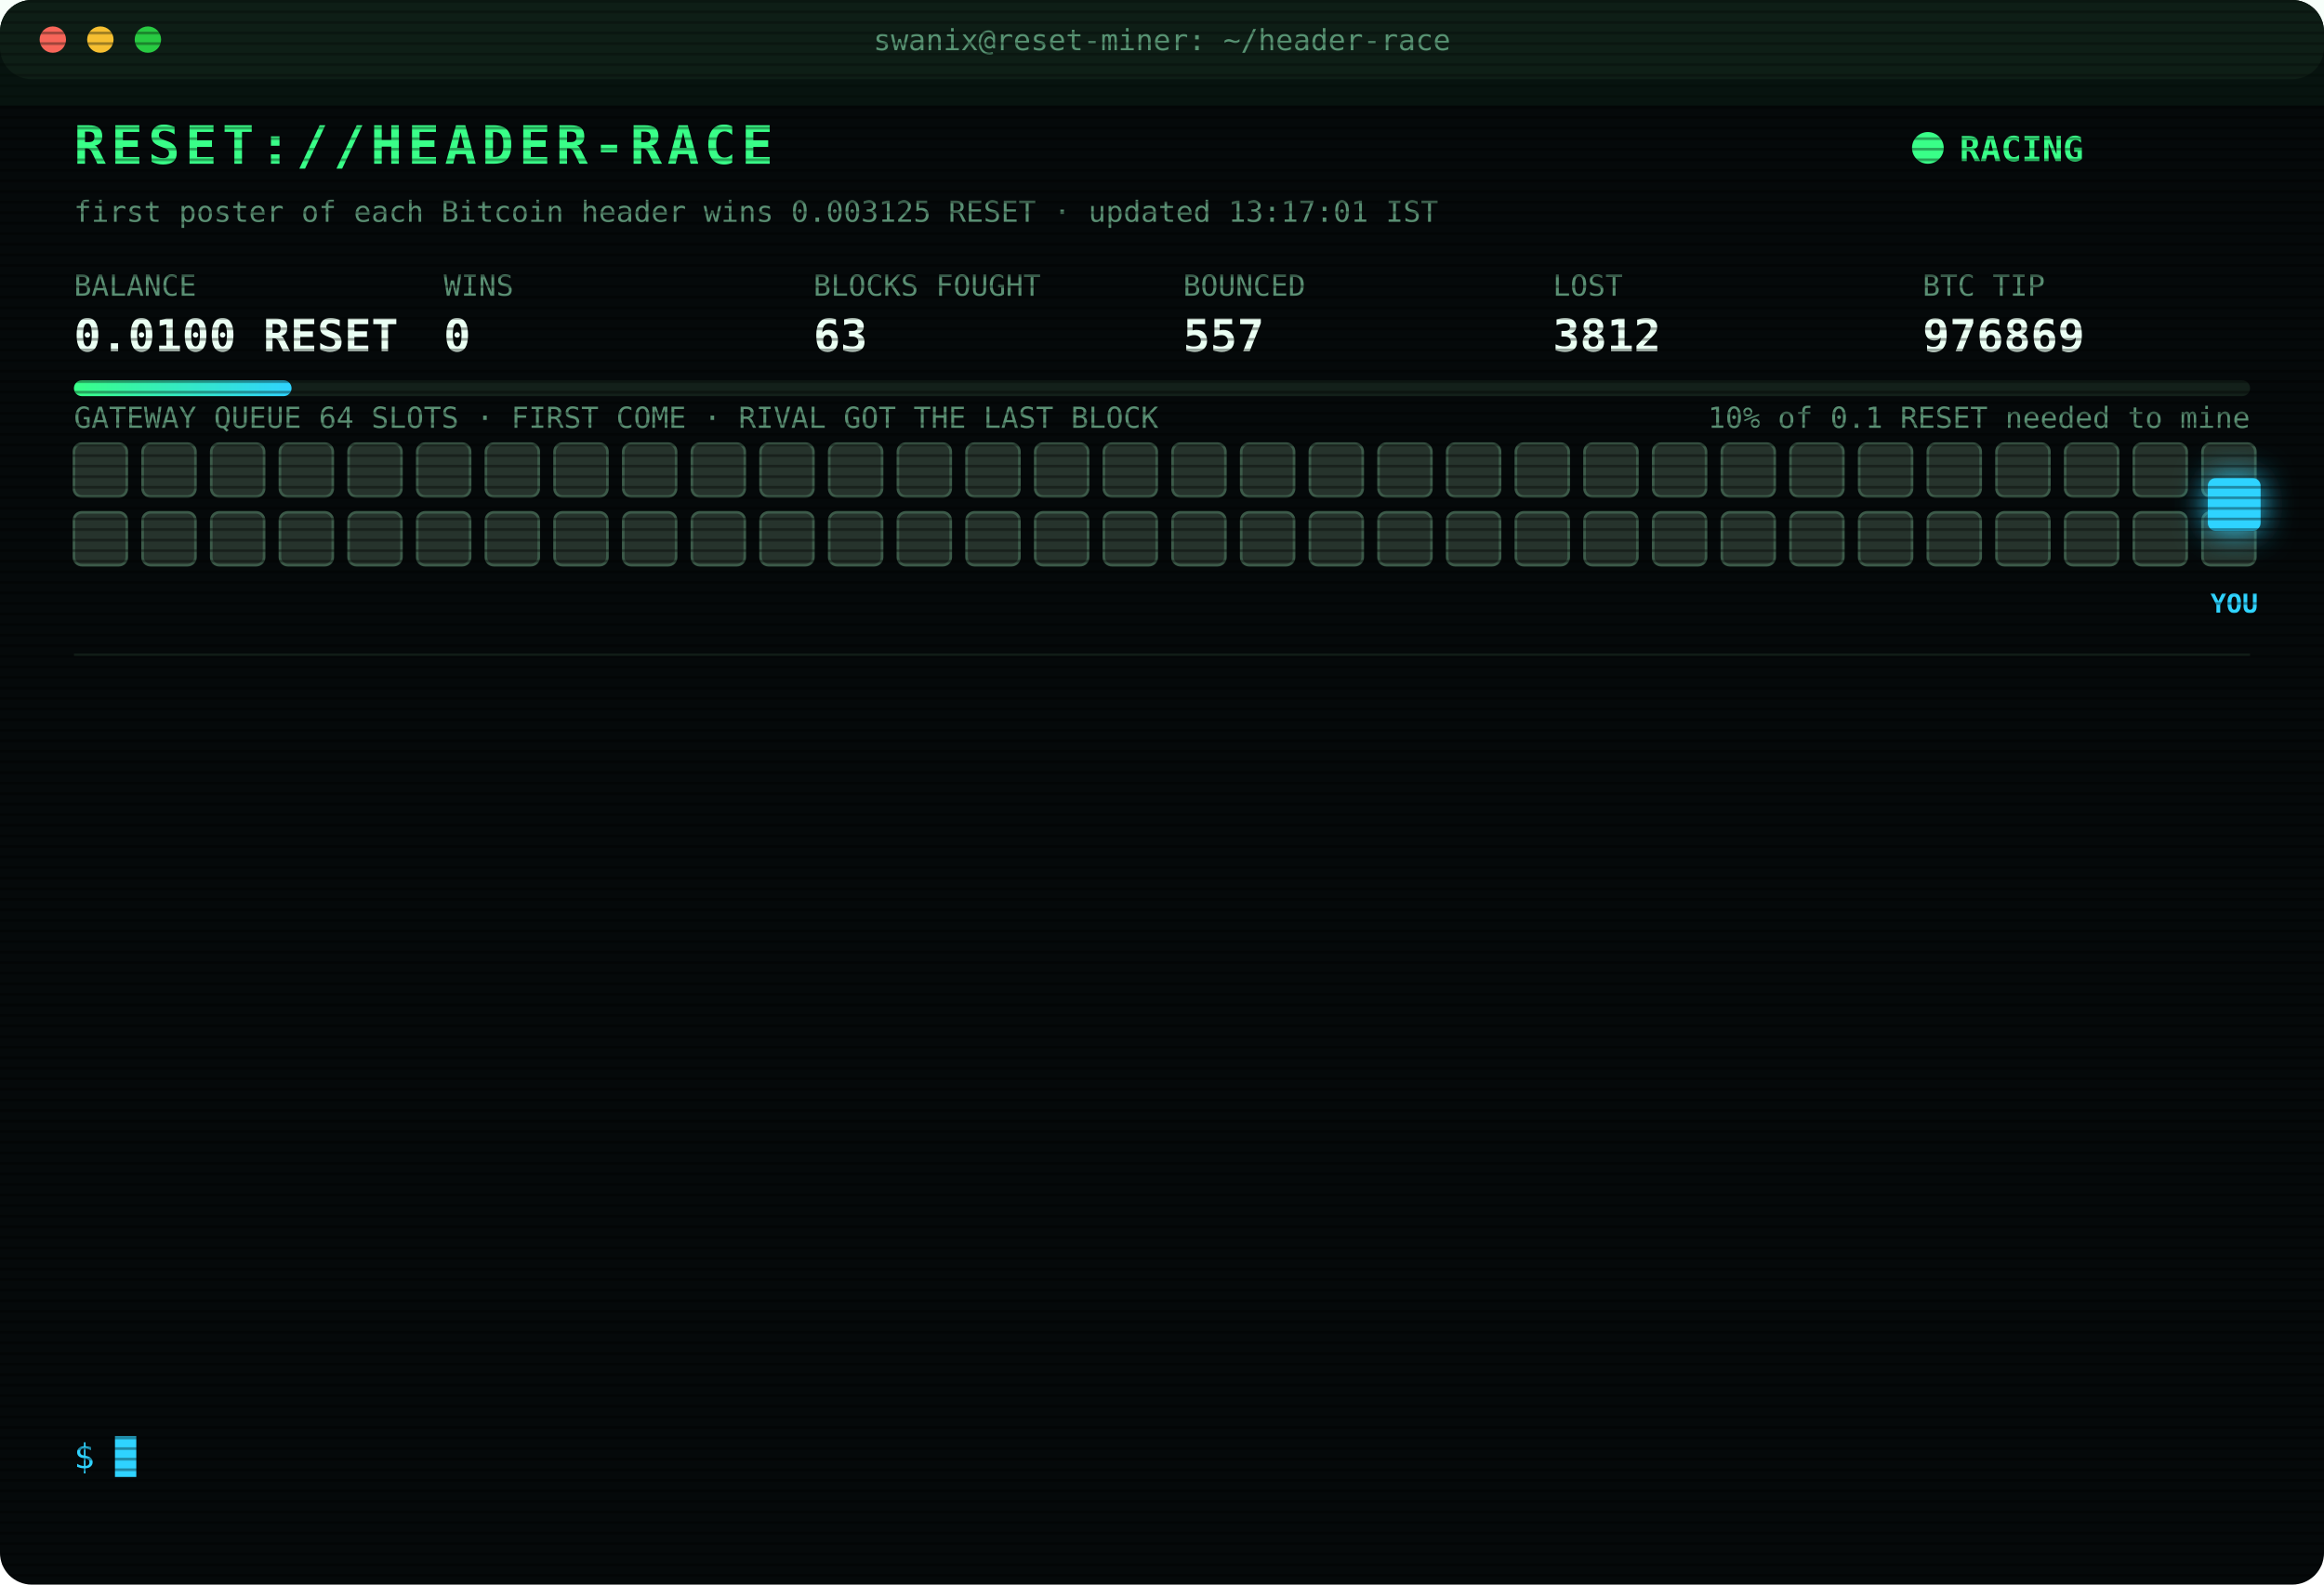
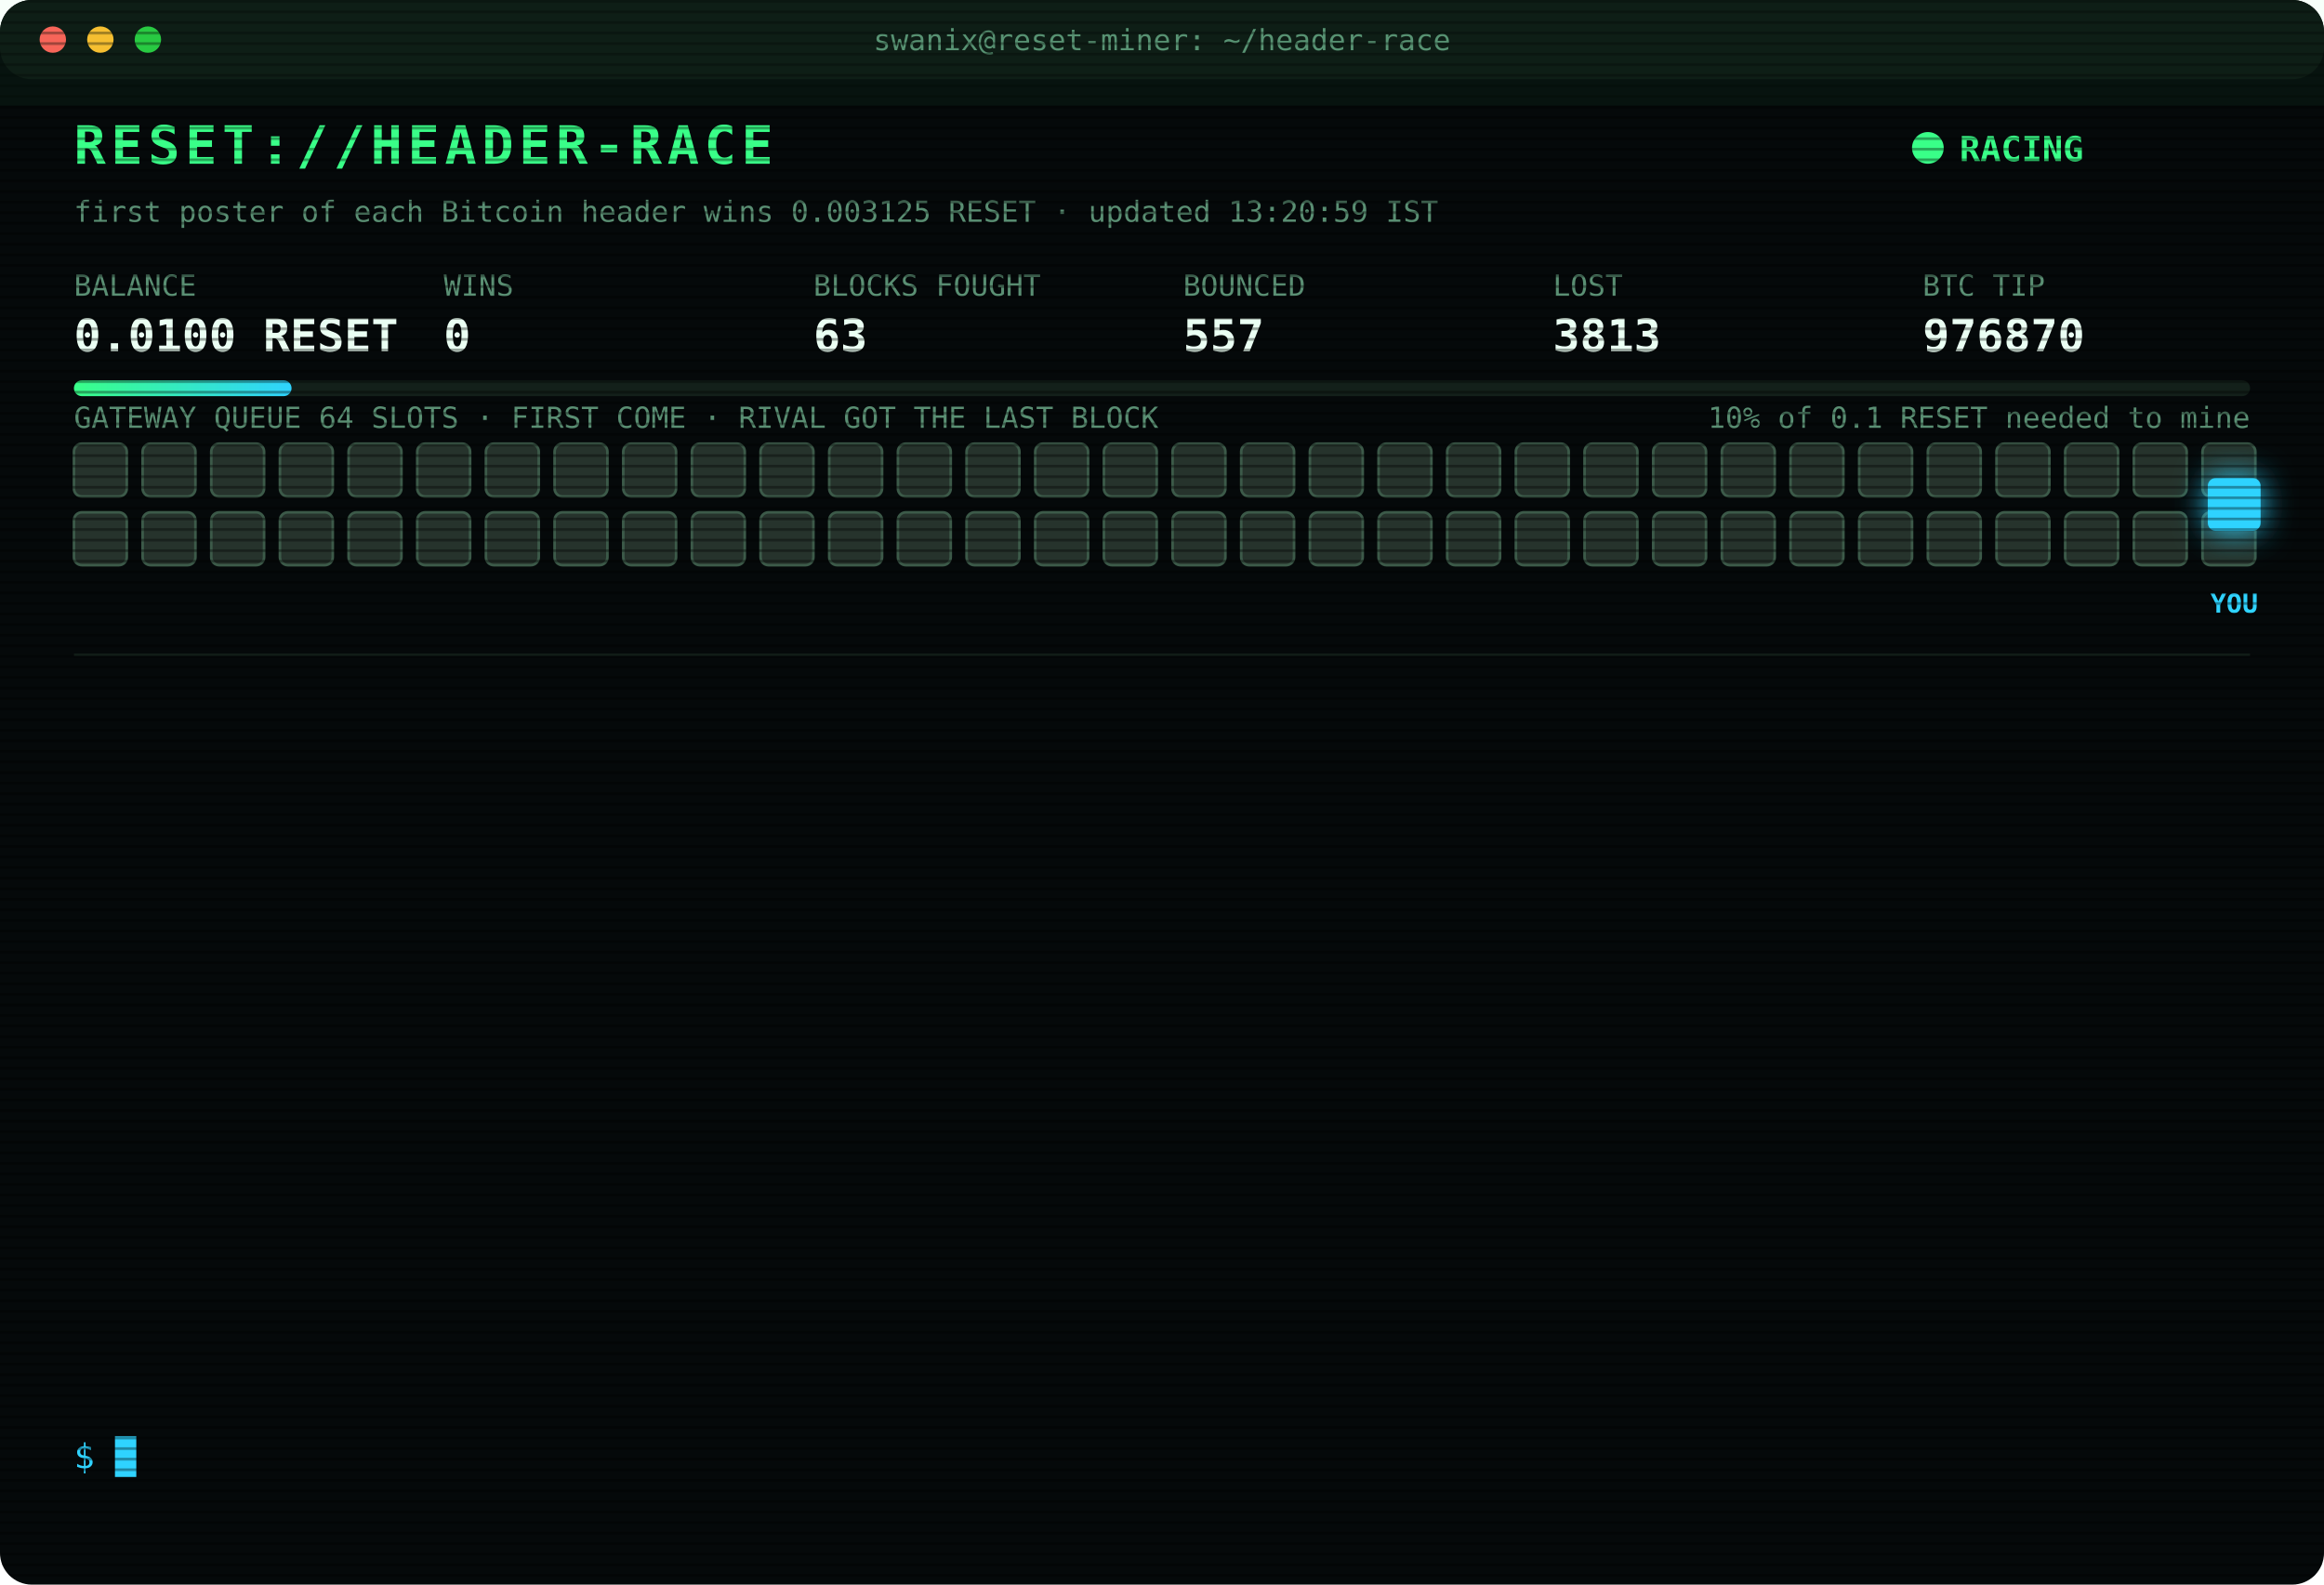
<svg xmlns="http://www.w3.org/2000/svg" width="880" height="600" viewBox="0 0 880 600" font-family="ui-monospace,SFMono-Regular,Menlo,Consolas,monospace">
  <style>
text{font-size:13px;fill:#7CFFB2}
.title{font-size:20px;font-weight:700;fill:#39FF88;letter-spacing:2px;animation:glitch 3s infinite steps(1)}
.sub{fill:#2fd3ff}.k{fill:#5a8f73;font-size:11px}.v{font-size:17px;font-weight:700;fill:#eafff3}
.ts{fill:#3f6b56}.boot{fill:#2fd3ff}.dim{fill:#5a8f73}.bad{fill:#ff4d6d}.warn{fill:#ffd23f}.mag{fill:#ff5cf0}.win{fill:#39FF88;font-weight:700}
.tag{font-size:10px;fill:#2fd3ff;font-weight:700}
.rival{fill:#26332c;stroke:#3c5a49;animation:jam 1.2s infinite alternate}
.idle{fill:#141c18;stroke:#22302a;animation:breathe 4s infinite}
.me{fill:#2fd3ff;filter:drop-shadow(0 0 6px #2fd3ff)}
.hover{animation:nudge 1.1s infinite ease-in-out}.bounce{animation:kick 1.4s infinite}
.ln{opacity:0;animation:in .4s forwards}
.cur{animation:blink 1s infinite steps(1)}
.scan{animation:scan 6s infinite linear}
.led{animation:blink 1.4s infinite}
@keyframes in{from{opacity:0;transform:translateX(-6px)}to{opacity:1;transform:none}}
@keyframes blink{50%{opacity:0}}
@keyframes jam{to{fill:#33463b}}
@keyframes breathe{50%{opacity:.4}}
@keyframes nudge{50%{transform:translateX(-10px)}}
@keyframes kick{0%,100%{transform:none}30%{transform:translateX(-14px)}55%{transform:translateX(10px) translateY(-6px)}}
@keyframes glitch{0%,92%{transform:none}93%{transform:translateX(2px);fill:#ff4d6d}95%{transform:translateX(-2px);fill:#2fd3ff}97%{transform:none}}
@keyframes scan{from{transform:translateY(-40px)}to{transform:translateY(600px)}}
</style>
  <defs>
    <pattern id="sl" width="4" height="4" patternUnits="userSpaceOnUse">
      <rect width="4" height="1" fill="#000" opacity=".35" />
    </pattern>
    <linearGradient id="bar">
      <stop offset="0" stop-color="#39FF88" />
      <stop offset="1" stop-color="#2fd3ff" />
    </linearGradient>
  </defs>
  <rect width="880" height="600" rx="12" fill="#05090a" />
  <rect width="880" height="30" rx="12" fill="#0d1512" />
  <circle cx="20" cy="15" r="5" fill="#ff5f57" />
  <circle cx="38" cy="15" r="5" fill="#febc2e" />
  <circle cx="56" cy="15" r="5" fill="#28c840" />
  <text x="440" y="19" text-anchor="middle" class="k">swanix@reset-miner: ~/header-race</text>
  <text x="28" y="62" class="title">RESET://HEADER-RACE</text>
  <circle class="led" cx="730" cy="56" r="6" fill="#39FF88" />
  <text x="742" y="61" class="win">RACING</text>
-   <text x="28" y="84" class="k">first poster of each Bitcoin header wins 0.003125 RESET · updated 13:17:01 IST</text>
+   <text x="28" y="84" class="k">first poster of each Bitcoin header wins 0.003125 RESET · updated 13:20:59 IST</text>
  <text x="28" y="112" class="k">BALANCE</text>
  <text x="28" y="133" class="v">0.0100 RESET</text>
  <text x="168" y="112" class="k">WINS</text>
  <text x="168" y="133" class="v">0</text>
  <text x="308" y="112" class="k">BLOCKS FOUGHT</text>
  <text x="308" y="133" class="v">63</text>
  <text x="448" y="112" class="k">BOUNCED</text>
  <text x="448" y="133" class="v">557</text>
  <text x="588" y="112" class="k">LOST</text>
-   <text x="588" y="133" class="v">3812</text>
+   <text x="588" y="133" class="v">3813</text>
  <text x="728" y="112" class="k">BTC TIP</text>
-   <text x="728" y="133" class="v">976869</text>
+   <text x="728" y="133" class="v">976870</text>
  <rect x="28" y="144" width="824" height="6" rx="3" fill="#13201a" />
  <rect x="28" y="144" width="82.4" height="6" rx="3" fill="url(#bar)" />
  <text x="852" y="162" text-anchor="end" class="k">10% of 0.1 RESET needed to mine</text>
  <text x="28" y="162" class="k">GATEWAY QUEUE 64 SLOTS · FIRST COME · RIVAL GOT THE LAST BLOCK</text>
  <rect class="rival" x="28" y="168" width="20" height="20" rx="3" style="animation-delay:0.00s" />
  <rect class="rival" x="54" y="168" width="20" height="20" rx="3" style="animation-delay:0.05s" />
  <rect class="rival" x="80" y="168" width="20" height="20" rx="3" style="animation-delay:0.10s" />
  <rect class="rival" x="106" y="168" width="20" height="20" rx="3" style="animation-delay:0.15s" />
  <rect class="rival" x="132" y="168" width="20" height="20" rx="3" style="animation-delay:0.20s" />
  <rect class="rival" x="158" y="168" width="20" height="20" rx="3" style="animation-delay:0.25s" />
  <rect class="rival" x="184" y="168" width="20" height="20" rx="3" style="animation-delay:0.30s" />
  <rect class="rival" x="210" y="168" width="20" height="20" rx="3" style="animation-delay:0.35s" />
  <rect class="rival" x="236" y="168" width="20" height="20" rx="3" style="animation-delay:0.40s" />
  <rect class="rival" x="262" y="168" width="20" height="20" rx="3" style="animation-delay:0.45s" />
  <rect class="rival" x="288" y="168" width="20" height="20" rx="3" style="animation-delay:0.50s" />
  <rect class="rival" x="314" y="168" width="20" height="20" rx="3" style="animation-delay:0.55s" />
  <rect class="rival" x="340" y="168" width="20" height="20" rx="3" style="animation-delay:0.60s" />
  <rect class="rival" x="366" y="168" width="20" height="20" rx="3" style="animation-delay:0.65s" />
  <rect class="rival" x="392" y="168" width="20" height="20" rx="3" style="animation-delay:0.70s" />
  <rect class="rival" x="418" y="168" width="20" height="20" rx="3" style="animation-delay:0.75s" />
  <rect class="rival" x="444" y="168" width="20" height="20" rx="3" style="animation-delay:0.80s" />
  <rect class="rival" x="470" y="168" width="20" height="20" rx="3" style="animation-delay:0.85s" />
  <rect class="rival" x="496" y="168" width="20" height="20" rx="3" style="animation-delay:0.90s" />
  <rect class="rival" x="522" y="168" width="20" height="20" rx="3" style="animation-delay:0.95s" />
  <rect class="rival" x="548" y="168" width="20" height="20" rx="3" style="animation-delay:1.00s" />
  <rect class="rival" x="574" y="168" width="20" height="20" rx="3" style="animation-delay:1.05s" />
  <rect class="rival" x="600" y="168" width="20" height="20" rx="3" style="animation-delay:1.10s" />
  <rect class="rival" x="626" y="168" width="20" height="20" rx="3" style="animation-delay:1.15s" />
  <rect class="rival" x="652" y="168" width="20" height="20" rx="3" style="animation-delay:1.20s" />
  <rect class="rival" x="678" y="168" width="20" height="20" rx="3" style="animation-delay:1.25s" />
  <rect class="rival" x="704" y="168" width="20" height="20" rx="3" style="animation-delay:1.30s" />
  <rect class="rival" x="730" y="168" width="20" height="20" rx="3" style="animation-delay:1.35s" />
  <rect class="rival" x="756" y="168" width="20" height="20" rx="3" style="animation-delay:1.40s" />
  <rect class="rival" x="782" y="168" width="20" height="20" rx="3" style="animation-delay:1.45s" />
  <rect class="rival" x="808" y="168" width="20" height="20" rx="3" style="animation-delay:1.50s" />
  <rect class="rival" x="834" y="168" width="20" height="20" rx="3" style="animation-delay:1.55s" />
  <rect class="rival" x="28" y="194" width="20" height="20" rx="3" style="animation-delay:1.60s" />
  <rect class="rival" x="54" y="194" width="20" height="20" rx="3" style="animation-delay:1.65s" />
  <rect class="rival" x="80" y="194" width="20" height="20" rx="3" style="animation-delay:1.70s" />
  <rect class="rival" x="106" y="194" width="20" height="20" rx="3" style="animation-delay:1.75s" />
  <rect class="rival" x="132" y="194" width="20" height="20" rx="3" style="animation-delay:1.80s" />
  <rect class="rival" x="158" y="194" width="20" height="20" rx="3" style="animation-delay:1.85s" />
  <rect class="rival" x="184" y="194" width="20" height="20" rx="3" style="animation-delay:1.90s" />
  <rect class="rival" x="210" y="194" width="20" height="20" rx="3" style="animation-delay:1.95s" />
  <rect class="rival" x="236" y="194" width="20" height="20" rx="3" style="animation-delay:2.00s" />
  <rect class="rival" x="262" y="194" width="20" height="20" rx="3" style="animation-delay:2.05s" />
  <rect class="rival" x="288" y="194" width="20" height="20" rx="3" style="animation-delay:2.10s" />
  <rect class="rival" x="314" y="194" width="20" height="20" rx="3" style="animation-delay:2.15s" />
  <rect class="rival" x="340" y="194" width="20" height="20" rx="3" style="animation-delay:2.20s" />
  <rect class="rival" x="366" y="194" width="20" height="20" rx="3" style="animation-delay:2.25s" />
  <rect class="rival" x="392" y="194" width="20" height="20" rx="3" style="animation-delay:2.30s" />
  <rect class="rival" x="418" y="194" width="20" height="20" rx="3" style="animation-delay:2.35s" />
  <rect class="rival" x="444" y="194" width="20" height="20" rx="3" style="animation-delay:2.40s" />
  <rect class="rival" x="470" y="194" width="20" height="20" rx="3" style="animation-delay:2.45s" />
  <rect class="rival" x="496" y="194" width="20" height="20" rx="3" style="animation-delay:2.50s" />
  <rect class="rival" x="522" y="194" width="20" height="20" rx="3" style="animation-delay:2.55s" />
  <rect class="rival" x="548" y="194" width="20" height="20" rx="3" style="animation-delay:2.60s" />
  <rect class="rival" x="574" y="194" width="20" height="20" rx="3" style="animation-delay:2.65s" />
  <rect class="rival" x="600" y="194" width="20" height="20" rx="3" style="animation-delay:2.70s" />
  <rect class="rival" x="626" y="194" width="20" height="20" rx="3" style="animation-delay:2.75s" />
  <rect class="rival" x="652" y="194" width="20" height="20" rx="3" style="animation-delay:2.80s" />
  <rect class="rival" x="678" y="194" width="20" height="20" rx="3" style="animation-delay:2.85s" />
  <rect class="rival" x="704" y="194" width="20" height="20" rx="3" style="animation-delay:2.90s" />
  <rect class="rival" x="730" y="194" width="20" height="20" rx="3" style="animation-delay:2.95s" />
  <rect class="rival" x="756" y="194" width="20" height="20" rx="3" style="animation-delay:3.00s" />
  <rect class="rival" x="782" y="194" width="20" height="20" rx="3" style="animation-delay:3.05s" />
  <rect class="rival" x="808" y="194" width="20" height="20" rx="3" style="animation-delay:3.10s" />
  <rect class="rival" x="834" y="194" width="20" height="20" rx="3" style="animation-delay:3.15s" />
  <g class="hover">
    <rect class="me" x="836" y="181" width="20" height="20" rx="3" />
    <text class="tag" x="846" y="232" text-anchor="middle">YOU</text>
  </g>
  <line x1="28" x2="852" y1="248" y2="248" stroke="#13201a" />
  <g class="ln" style="animation-delay:0.40s">
-     <text x="28" y="270" class="ts">12:20:20</text>
-     <text x="104" y="270" class="bad">[GATEWAY DOWN] no response · 2628ms</text>
+     <text x="28" y="270" class="ts">12:20:53</text>
+     <text x="104" y="270" class="bad">[GATEWAY DOWN] no response · 3266ms</text>
  </g>
  <g class="ln" style="animation-delay:0.65s">
-     <text x="28" y="292" class="ts">12:20:53</text>
-     <text x="104" y="292" class="bad">[GATEWAY DOWN] no response · 3266ms</text>
+     <text x="28" y="292" class="ts">12:21:25</text>
+     <text x="104" y="292" class="bad">[GATEWAY DOWN] no response · 2630ms</text>
  </g>
  <g class="ln" style="animation-delay:0.90s">
-     <text x="28" y="314" class="ts">12:21:25</text>
-     <text x="104" y="314" class="bad">[GATEWAY DOWN] no response · 2630ms</text>
+     <text x="28" y="314" class="ts">12:21:58</text>
+     <text x="104" y="314" class="bad">[GATEWAY DOWN] no response · 2690ms</text>
  </g>
  <g class="ln" style="animation-delay:1.15s">
-     <text x="28" y="336" class="ts">12:21:58</text>
-     <text x="104" y="336" class="bad">[GATEWAY DOWN] no response · 2690ms</text>
+     <text x="28" y="336" class="ts">12:22:31</text>
+     <text x="104" y="336" class="bad">[GATEWAY DOWN] no response · 2659ms</text>
  </g>
  <g class="ln" style="animation-delay:1.40s">
-     <text x="28" y="358" class="ts">12:22:31</text>
-     <text x="104" y="358" class="bad">[GATEWAY DOWN] no response · 2659ms</text>
+     <text x="28" y="358" class="ts">12:23:03</text>
+     <text x="104" y="358" class="bad">[GATEWAY DOWN] no response · 2638ms</text>
  </g>
  <g class="ln" style="animation-delay:1.65s">
-     <text x="28" y="380" class="ts">12:23:03</text>
-     <text x="104" y="380" class="bad">[GATEWAY DOWN] no response · 2638ms</text>
+     <text x="28" y="380" class="ts">12:23:36</text>
+     <text x="104" y="380" class="bad">[GATEWAY DOWN] no response · 2692ms</text>
  </g>
  <g class="ln" style="animation-delay:1.90s">
-     <text x="28" y="402" class="ts">12:23:36</text>
-     <text x="104" y="402" class="bad">[GATEWAY DOWN] no response · 2692ms</text>
+     <text x="28" y="402" class="ts">12:31:37</text>
+     <text x="104" y="402" class="bad">[LOST] #976864 taken by a rival miner</text>
  </g>
  <g class="ln" style="animation-delay:2.15s">
-     <text x="28" y="424" class="ts">12:31:37</text>
-     <text x="104" y="424" class="bad">[LOST] #976864 taken by a rival miner</text>
+     <text x="28" y="424" class="ts">12:31:53</text>
+     <text x="104" y="424" class="bad">[LOST] #976865 taken by a rival miner</text>
  </g>
  <g class="ln" style="animation-delay:2.40s">
-     <text x="28" y="446" class="ts">12:31:53</text>
-     <text x="104" y="446" class="bad">[LOST] #976865 taken by a rival miner</text>
+     <text x="28" y="446" class="ts">12:43:58</text>
+     <text x="104" y="446" class="bad">[LOST] #976866 taken by a rival miner</text>
  </g>
  <g class="ln" style="animation-delay:2.65s">
-     <text x="28" y="468" class="ts">12:43:58</text>
-     <text x="104" y="468" class="bad">[LOST] #976866 taken by a rival miner</text>
+     <text x="28" y="468" class="ts">12:59:17</text>
+     <text x="104" y="468" class="bad">[LOST] #976867 taken by a rival miner</text>
  </g>
  <g class="ln" style="animation-delay:2.90s">
-     <text x="28" y="490" class="ts">12:59:17</text>
-     <text x="104" y="490" class="bad">[LOST] #976867 taken by a rival miner</text>
+     <text x="28" y="490" class="ts">13:15:46</text>
+     <text x="104" y="490" class="bad">[LOST] #976868 taken by a rival miner</text>
  </g>
  <g class="ln" style="animation-delay:3.15s">
-     <text x="28" y="512" class="ts">13:15:46</text>
-     <text x="104" y="512" class="bad">[LOST] #976868 taken by a rival miner</text>
+     <text x="28" y="512" class="ts">13:17:01</text>
+     <text x="104" y="512" class="bad">[LOST] #976869 taken by a rival miner</text>
  </g>
  <g class="ln" style="animation-delay:3.40s">
-     <text x="28" y="534" class="ts">13:17:01</text>
-     <text x="104" y="534" class="bad">[LOST] #976869 taken by a rival miner</text>
+     <text x="28" y="534" class="ts">13:20:59</text>
+     <text x="104" y="534" class="bad">[LOST] #976870 taken by a rival miner</text>
  </g>
  <text x="28" y="556" class="sub">$ <tspan class="cur">█</tspan>
  </text>
  <rect width="880" height="600" rx="12" fill="url(#sl)" pointer-events="none" />
  <rect class="scan" width="880" height="40" fill="#39FF88" opacity=".04" />
</svg>
